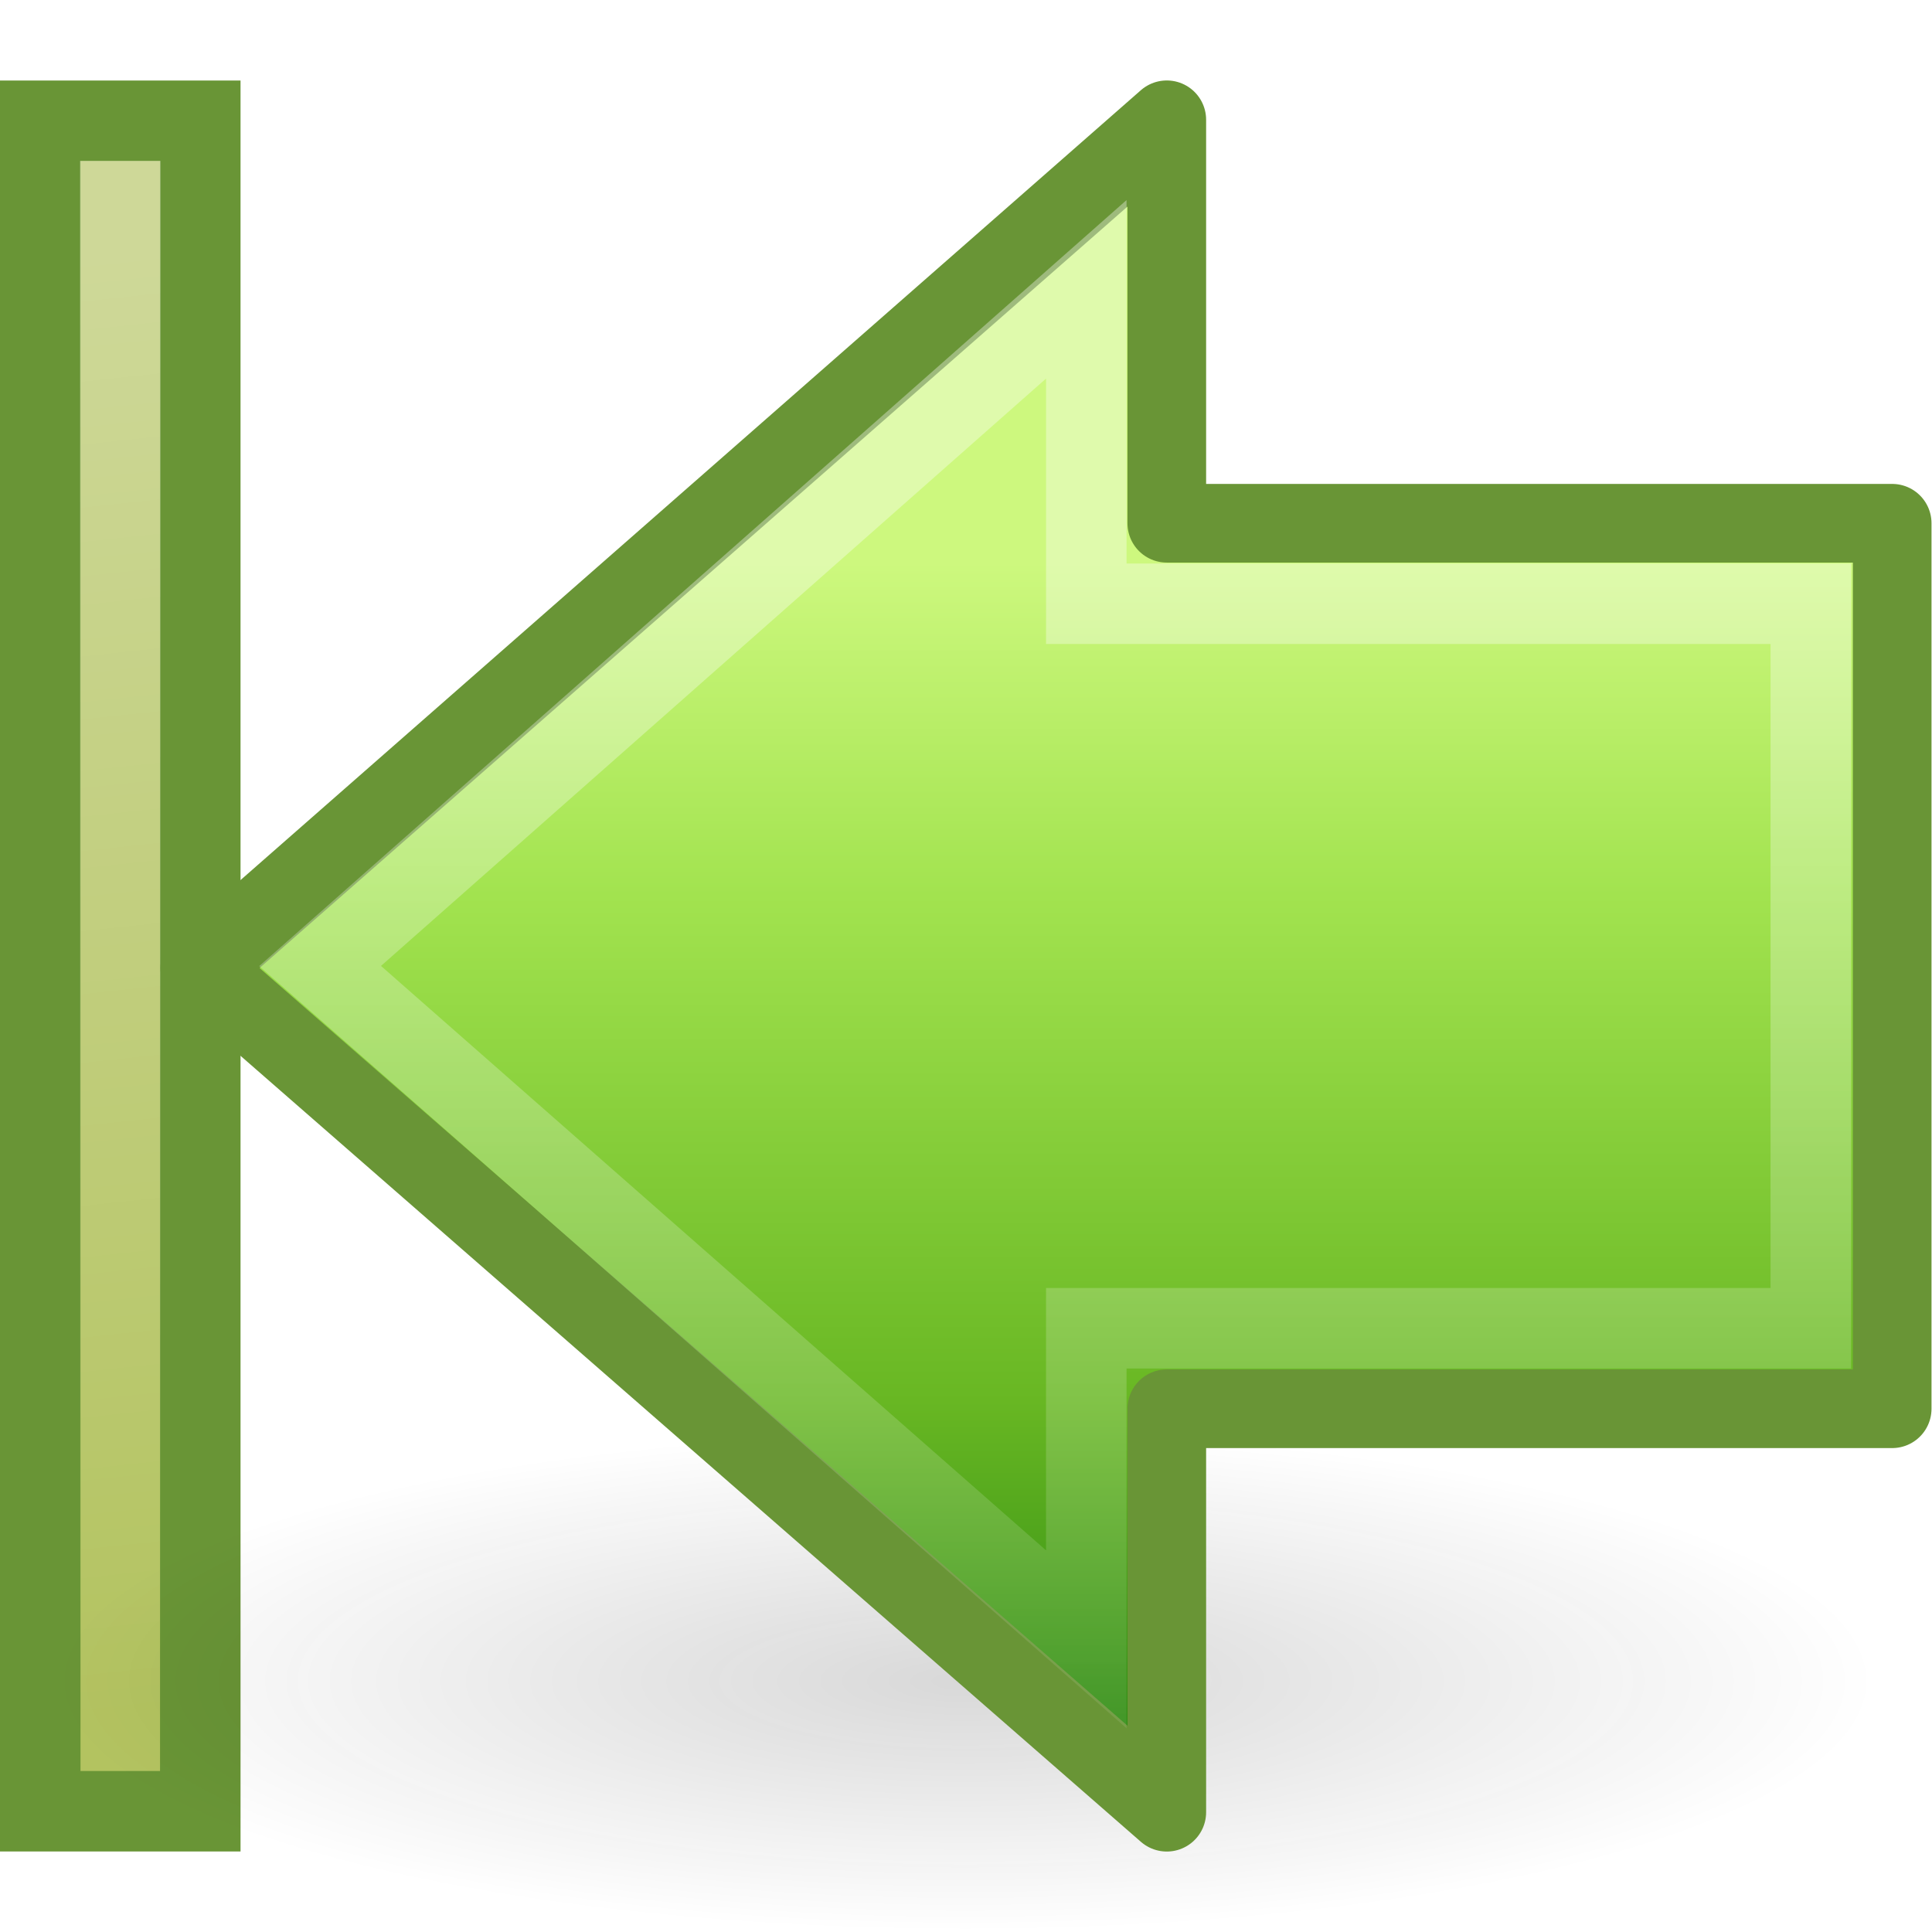
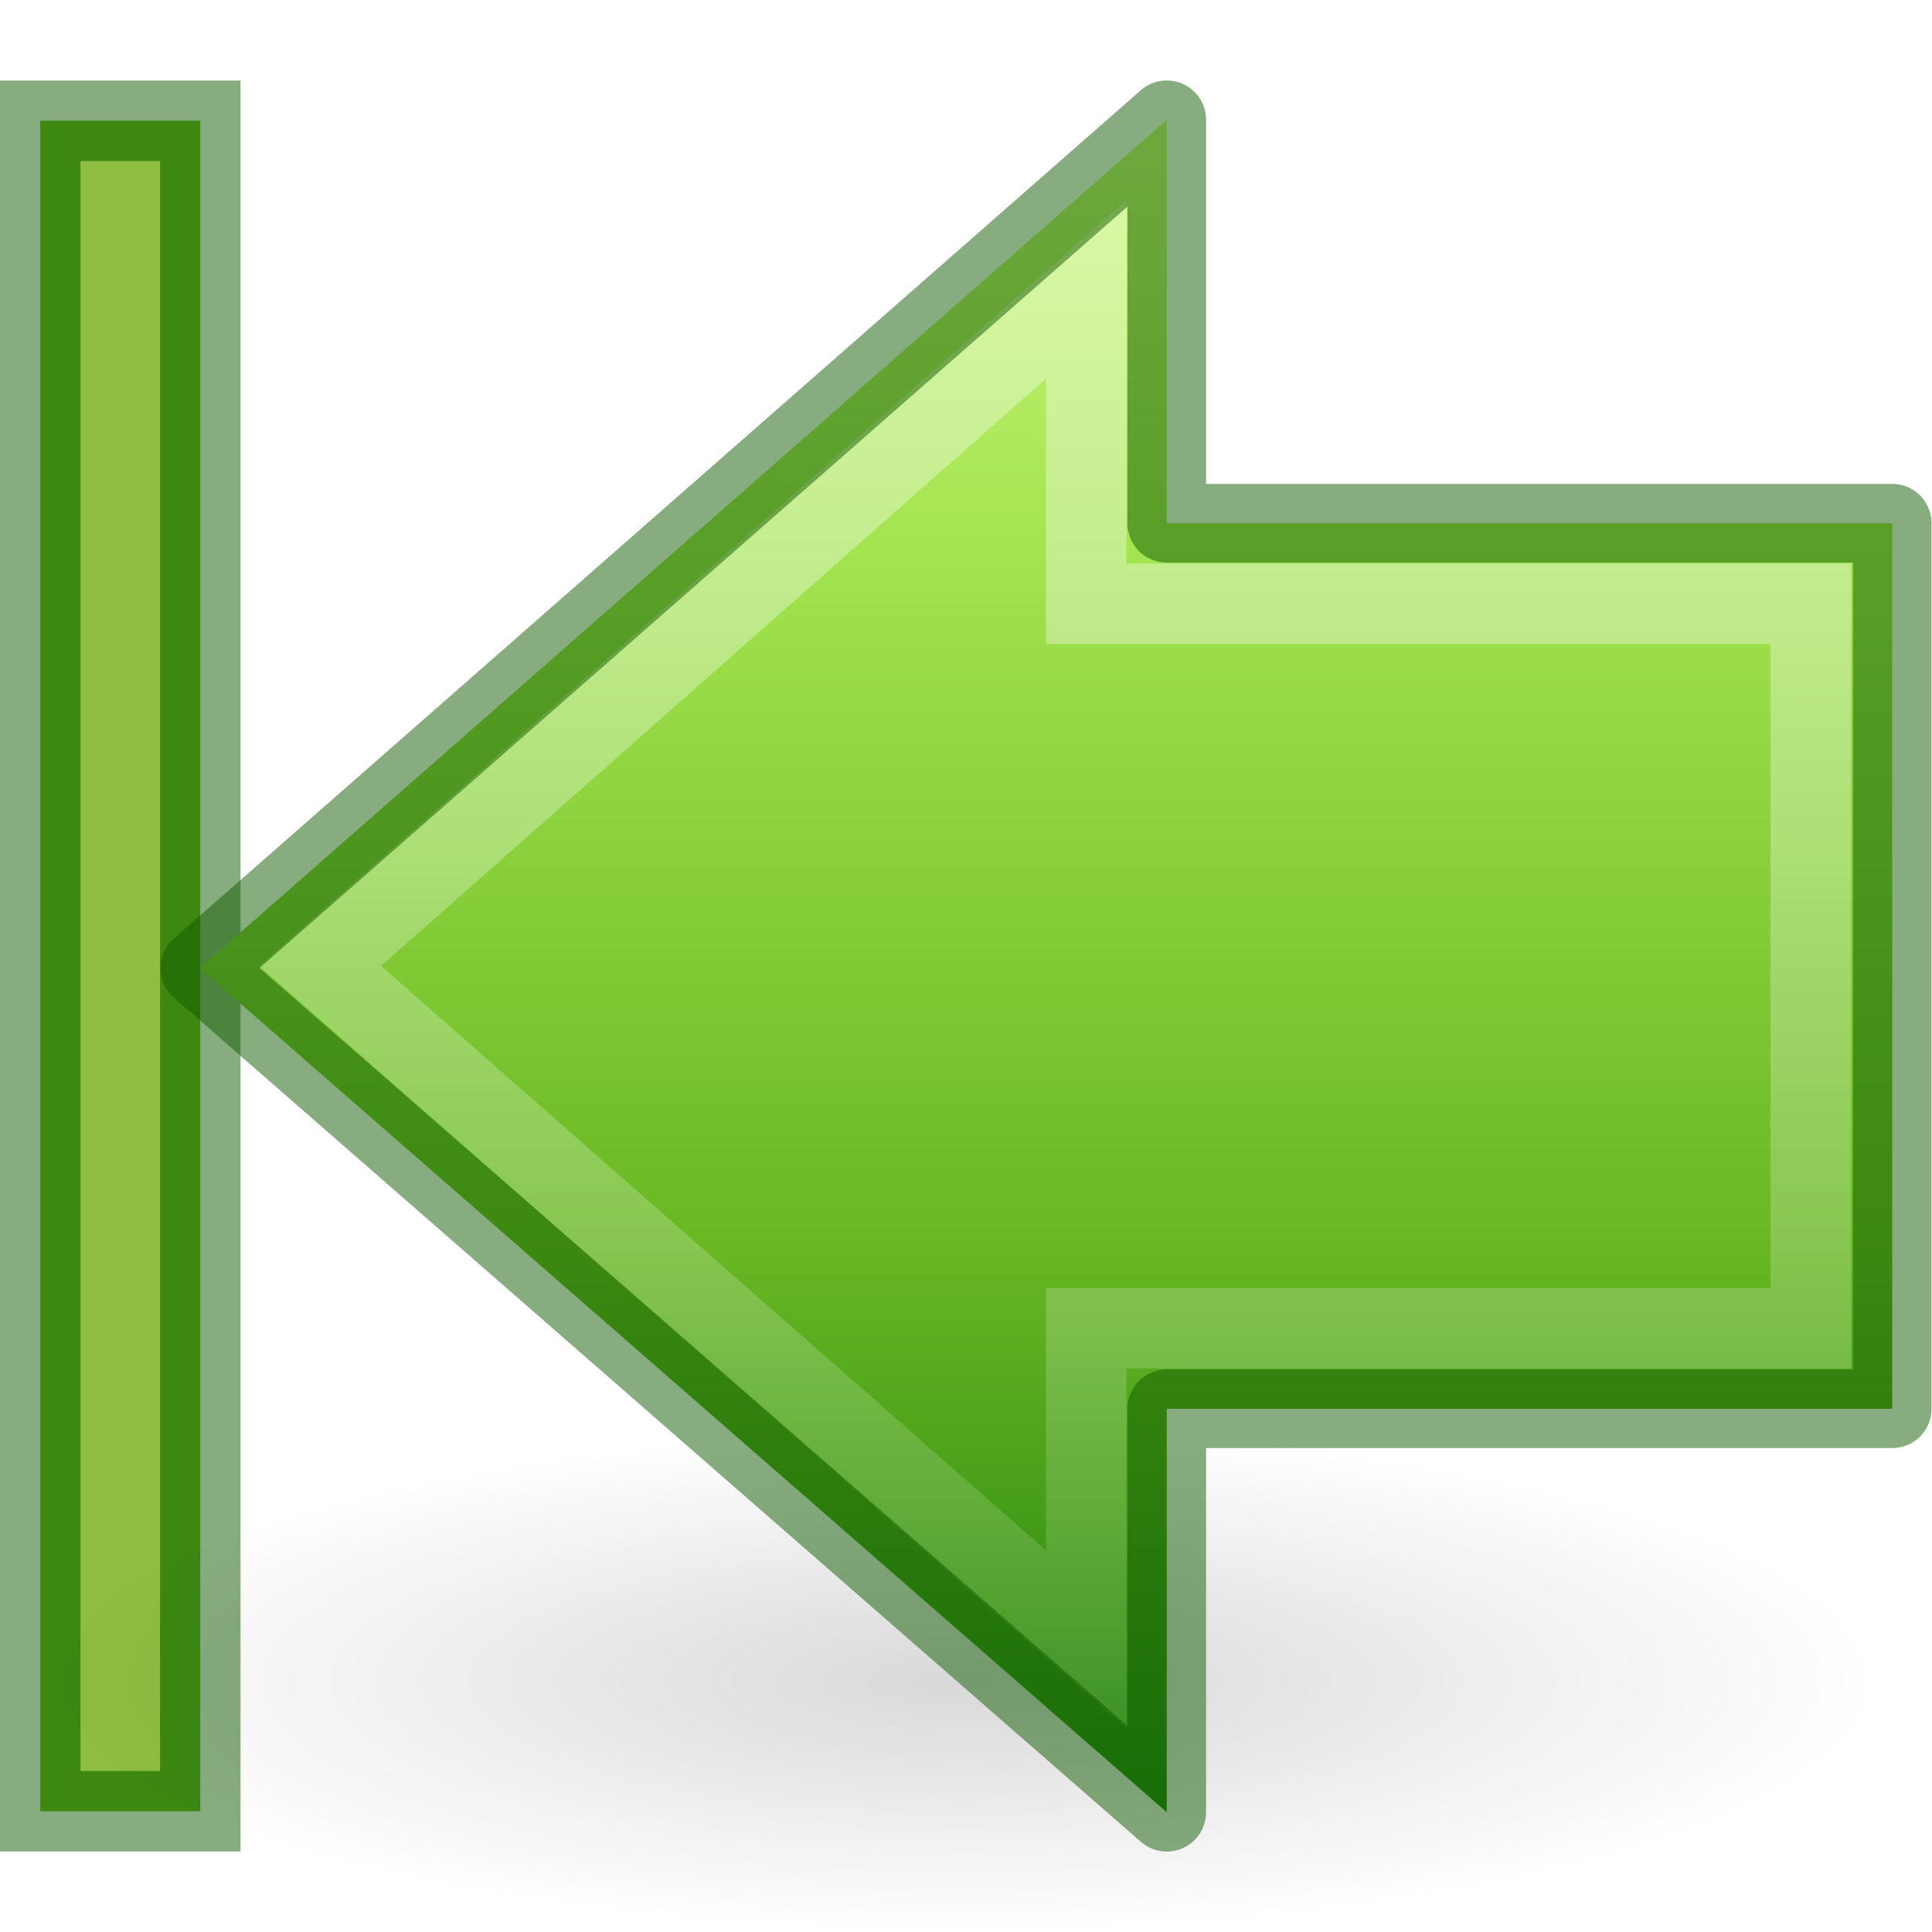
<svg xmlns="http://www.w3.org/2000/svg" xmlns:xlink="http://www.w3.org/1999/xlink" width="24" height="24" id="svg2797" version="1.0">
  <defs id="defs2799">
    <linearGradient xlink:href="#linearGradient4222" id="linearGradient2529" gradientUnits="userSpaceOnUse" gradientTransform="matrix(-0.599071,0,0,0.6156931,28.2259,-3.98141)" x1="28.622" y1="18.219" x2="28.622" y2="49.563" />
-     <linearGradient id="linearGradient5113">
-       <stop style="stop-color:white;stop-opacity:1;" offset="0" id="stop5115" />
-       <stop style="stop-color:white;stop-opacity:0;" offset="1" id="stop5117" />
-     </linearGradient>
-     <linearGradient xlink:href="#linearGradient5113" id="linearGradient3055" gradientUnits="userSpaceOnUse" gradientTransform="matrix(0,0.6129597,-0.4969311,0,-1.736193,-3.937827)" x1="11.768" y1="-4.439" x2="41.116" y2="-7" />
-     <linearGradient id="linearGradient3166">
-       <stop style="stop-color:#a7cc5c;stop-opacity:1;" offset="0" id="stop3168" />
-       <stop style="stop-color:#789e2d;stop-opacity:1;" offset="1" id="stop3170" />
-     </linearGradient>
-     <linearGradient xlink:href="#linearGradient3166" id="linearGradient3053" gradientUnits="userSpaceOnUse" gradientTransform="matrix(0,0.6129597,-0.4969311,0,21.61958,-3.937827)" x1="10" y1="41.5" x2="42" y2="41.5" />
    <linearGradient id="linearGradient5105-262-943-861">
      <stop offset="0" id="stop2487" style="stop-color:#0d0d0d;stop-opacity:1;" />
      <stop offset="1" id="stop2489" style="stop-color:#0d0d0d;stop-opacity:0;" />
    </linearGradient>
-     <radialGradient xlink:href="#linearGradient5105-262-943-861" id="radialGradient2795" gradientUnits="userSpaceOnUse" gradientTransform="matrix(1,0,0,0.282946,0,13.64644)" cx="11.25" cy="19.031" fx="11.25" fy="19.031" r="8.062" />
+     <radialGradient xlink:href="#linearGradient5105-262-943-861" id="radialGradient2795" gradientUnits="userSpaceOnUse" gradientTransform="matrix(-1.406195,0,0,0.3867044,27.81356,13.52274)" cx="11.25" cy="19.031" fx="11.25" fy="19.031" r="8.062" />
    <linearGradient id="linearGradient4222">
      <stop style="stop-color:#ffffff;stop-opacity:1;" offset="0" id="stop4224" />
      <stop style="stop-color:#ffffff;stop-opacity:0;" offset="1" id="stop4226" />
    </linearGradient>
-     <linearGradient xlink:href="#linearGradient4222" id="linearGradient2793" gradientUnits="userSpaceOnUse" gradientTransform="matrix(0.599071,0,0,0.6156931,-4.894581,-3.98141)" x1="28.622" y1="18.219" x2="28.622" y2="49.563" />
+     <linearGradient xlink:href="#linearGradient4222" id="linearGradient2793" gradientUnits="userSpaceOnUse" gradientTransform="matrix(-0.599071,0,0,0.6156931,29.2259,-3.98141)" x1="28.622" y1="18.219" x2="28.622" y2="49.563" />
    <linearGradient id="linearGradient2264">
      <stop id="stop3244-gr" style="stop-color:#cdf87e;stop-opacity:1" offset="0" />
      <stop id="stop3246-gr" style="stop-color:#a2e34f;stop-opacity:1" offset="0.262" />
      <stop id="stop3248-gr" style="stop-color:#68b723;stop-opacity:1" offset="0.661" />
      <stop id="stop3250-gr" style="stop-color:#1d7e0d;stop-opacity:1" offset="1" />
    </linearGradient>
-     <linearGradient xlink:href="#linearGradient2264" id="linearGradient2791" gradientUnits="userSpaceOnUse" gradientTransform="matrix(-0.5165267,0,0,0.5333212,21.79482,-0.7415553)" x1="22.182" y1="14.5" x2="22.182" y2="44.051" />
+     <linearGradient xlink:href="#linearGradient2264" id="linearGradient2791" gradientUnits="userSpaceOnUse" gradientTransform="matrix(0.5165267,0,0,0.5333212,2.536491,-0.7415553)" x1="22.182" y1="4.012" x2="22.182" y2="44.051" />
  </defs>
-   <g id="layer1">
-     <path id="path2626" d="M 13.494,3.594 L 3.977,12 L 13.494,20.364 L 13.494,16.5 L 22.494,16.5 L 22.494,7.5 L 13.494,7.5 L 13.494,3.594 z" style="opacity:0.354;fill:none;fill-opacity:1;fill-rule:nonzero;stroke:url(#linearGradient2529);stroke-width:1;stroke-linecap:butt;stroke-linejoin:miter;marker:none;marker-start:none;marker-mid:none;marker-end:none;stroke-miterlimit:4;stroke-dasharray:none;stroke-dashoffset:0;stroke-opacity:1;visibility:visible;display:inline;overflow:visible" />
-     <rect style="fill:#b3c360;fill-opacity:1;fill-rule:nonzero;stroke:#699536;stroke-width:1;stroke-linecap:butt;stroke-linejoin:miter;marker:none;marker-start:none;marker-mid:none;marker-end:none;stroke-miterlimit:4;stroke-dasharray:none;stroke-dashoffset:0;stroke-opacity:1;visibility:visible;display:inline;overflow:visible" id="rect4242" width="21" height="1.988" x="1.5" y="-2.488" transform="matrix(0,1,-1,0,0,0)" />
-     <path style="opacity:0.354;fill:url(#linearGradient3053);fill-opacity:1;fill-rule:nonzero;stroke:url(#linearGradient3055);stroke-width:1;stroke-linecap:square;stroke-linejoin:miter;marker:none;marker-start:none;marker-mid:none;marker-end:none;stroke-miterlimit:4;stroke-dasharray:none;stroke-dashoffset:0;stroke-opacity:1;visibility:visible;display:inline;overflow:visible" d="M 1.494,2.498 C 1.494,8.832 1.494,15.166 1.494,21.5" id="rect6697" />
-     <path id="path2767" transform="matrix(-1.406195,0,0,1.366708,27.81356,-5.127956)" d="M 19.312,19.031 A 8.062,2.281 0 1 1 3.188,19.031 A 8.062,2.281 0 1 1 19.312,19.031 z" style="opacity:0.163;fill:url(#radialGradient2795);fill-opacity:1;fill-rule:nonzero;stroke:none;stroke-width:1;stroke-linecap:butt;stroke-linejoin:miter;marker:none;marker-start:none;marker-mid:none;marker-end:none;stroke-miterlimit:4;stroke-dasharray:none;stroke-dashoffset:0;stroke-opacity:1;visibility:visible;display:inline;overflow:visible" />
-     <g style="display:inline" id="g2787" transform="matrix(-1,0,0,1,24.33132,0)">
-       <path style="fill:url(#linearGradient2791);fill-opacity:1;fill-rule:nonzero;stroke:#699536;stroke-width:0.977;stroke-linecap:round;stroke-linejoin:round;marker:none;marker-start:none;marker-mid:none;marker-end:none;stroke-miterlimit:4;stroke-dasharray:none;stroke-dashoffset:0;stroke-opacity:1;visibility:visible;display:inline;overflow:visible" d="M 9.837,1.488 L 21.849,12.026 L 9.837,22.512 L 9.837,17.5 L 0.826,17.5 L 0.826,6.5 L 9.837,6.5 L 9.837,1.488 z" id="path2769" />
-       <path style="opacity:0.354;fill:none;fill-opacity:1;fill-rule:nonzero;stroke:url(#linearGradient2793);stroke-width:1;stroke-linecap:butt;stroke-linejoin:miter;marker:none;marker-start:none;marker-mid:none;marker-end:none;stroke-miterlimit:4;stroke-dasharray:none;stroke-dashoffset:0;stroke-opacity:1;visibility:visible;display:inline;overflow:visible" d="M 10.837,3.594 L 20.355,12 L 10.837,20.364 L 10.837,16.5 L 1.837,16.5 L 1.837,7.5 L 10.837,7.5 L 10.837,3.594 z" id="path2771" />
-     </g>
-   </g>
+   <path style="display:inline;overflow:visible;visibility:visible;opacity:0.354;fill:none;fill-opacity:1;fill-rule:nonzero;stroke:url(#linearGradient2529);stroke-width:1;stroke-linecap:butt;stroke-linejoin:miter;stroke-miterlimit:4;stroke-dasharray:none;stroke-dashoffset:0;stroke-opacity:1;marker:none;marker-start:none;marker-mid:none;marker-end:none" d="M 13.494,3.594 3.977,12 13.494,20.364 V 16.5 h 9 v -9 h -9 z" id="path2626" />
+   <rect style="display:inline;overflow:visible;visibility:visible;fill:#68b723;fill-opacity:1;fill-rule:nonzero;stroke:none;stroke-width:1;stroke-linecap:butt;stroke-linejoin:miter;stroke-miterlimit:4;stroke-dasharray:none;stroke-dashoffset:0;stroke-opacity:1;marker:none;marker-start:none;marker-mid:none;marker-end:none;opacity:1" id="rect860" width="21" height="1.988" x="1.5" y="-2.488" transform="rotate(90)" />
+   <rect transform="rotate(90)" y="-2.488" x="1.5" height="1.988" width="21" id="rect4242" style="display:inline;overflow:visible;visibility:visible;fill:#b3c360;fill-opacity:1;fill-rule:nonzero;stroke:#0f5a00;stroke-width:1;stroke-linecap:butt;stroke-linejoin:miter;stroke-miterlimit:4;stroke-dasharray:none;stroke-dashoffset:0;stroke-opacity:1;marker:none;marker-start:none;marker-mid:none;marker-end:none;opacity:0.5" />
+   <path style="display:inline;overflow:visible;visibility:visible;opacity:0.163;fill:url(#radialGradient2795);fill-opacity:1;fill-rule:nonzero;stroke:none;stroke-width:1.386;stroke-linecap:butt;stroke-linejoin:miter;stroke-miterlimit:4;stroke-dasharray:none;stroke-dashoffset:0;stroke-opacity:1;marker:none;marker-start:none;marker-mid:none;marker-end:none" d="m 0.656,20.882 a 11.337,3.118 0 1 0 22.675,0 11.337,3.118 0 1 0 -22.675,0 z" id="path2767" />
+   <path style="display:inline;overflow:visible;visibility:visible;fill:url(#linearGradient2791);fill-opacity:1;fill-rule:nonzero;stroke:none;stroke-width:0.977;stroke-linecap:round;stroke-linejoin:round;stroke-miterlimit:4;stroke-dasharray:none;stroke-dashoffset:0;stroke-opacity:1;marker:none;marker-start:none;marker-mid:none;marker-end:none" d="M 14.494,1.488 2.482,12.026 14.494,22.512 V 17.5 h 9.012 v -11 h -9.012 z" id="path2769" />
+   <path style="display:inline;overflow:visible;visibility:visible;opacity:0.354;fill:none;fill-opacity:1;fill-rule:nonzero;stroke:url(#linearGradient2793);stroke-width:1;stroke-linecap:butt;stroke-linejoin:miter;stroke-miterlimit:4;stroke-dasharray:none;stroke-dashoffset:0;stroke-opacity:1;marker:none;marker-start:none;marker-mid:none;marker-end:none" d="M 13.494,3.594 3.977,12 13.494,20.364 V 16.5 h 9 v -9 h -9 z" id="path2771" />
+   <path id="path858" d="M 14.494,1.488 2.482,12.026 14.494,22.512 V 17.5 h 9.012 v -11 h -9.012 z" style="display:inline;overflow:visible;visibility:visible;fill:none;fill-opacity:1;fill-rule:nonzero;stroke:#0f5a00;stroke-width:0.977;stroke-linecap:round;stroke-linejoin:round;stroke-miterlimit:4;stroke-dasharray:none;stroke-dashoffset:0;stroke-opacity:1;marker:none;marker-start:none;marker-mid:none;marker-end:none;opacity:0.5" />
</svg>
